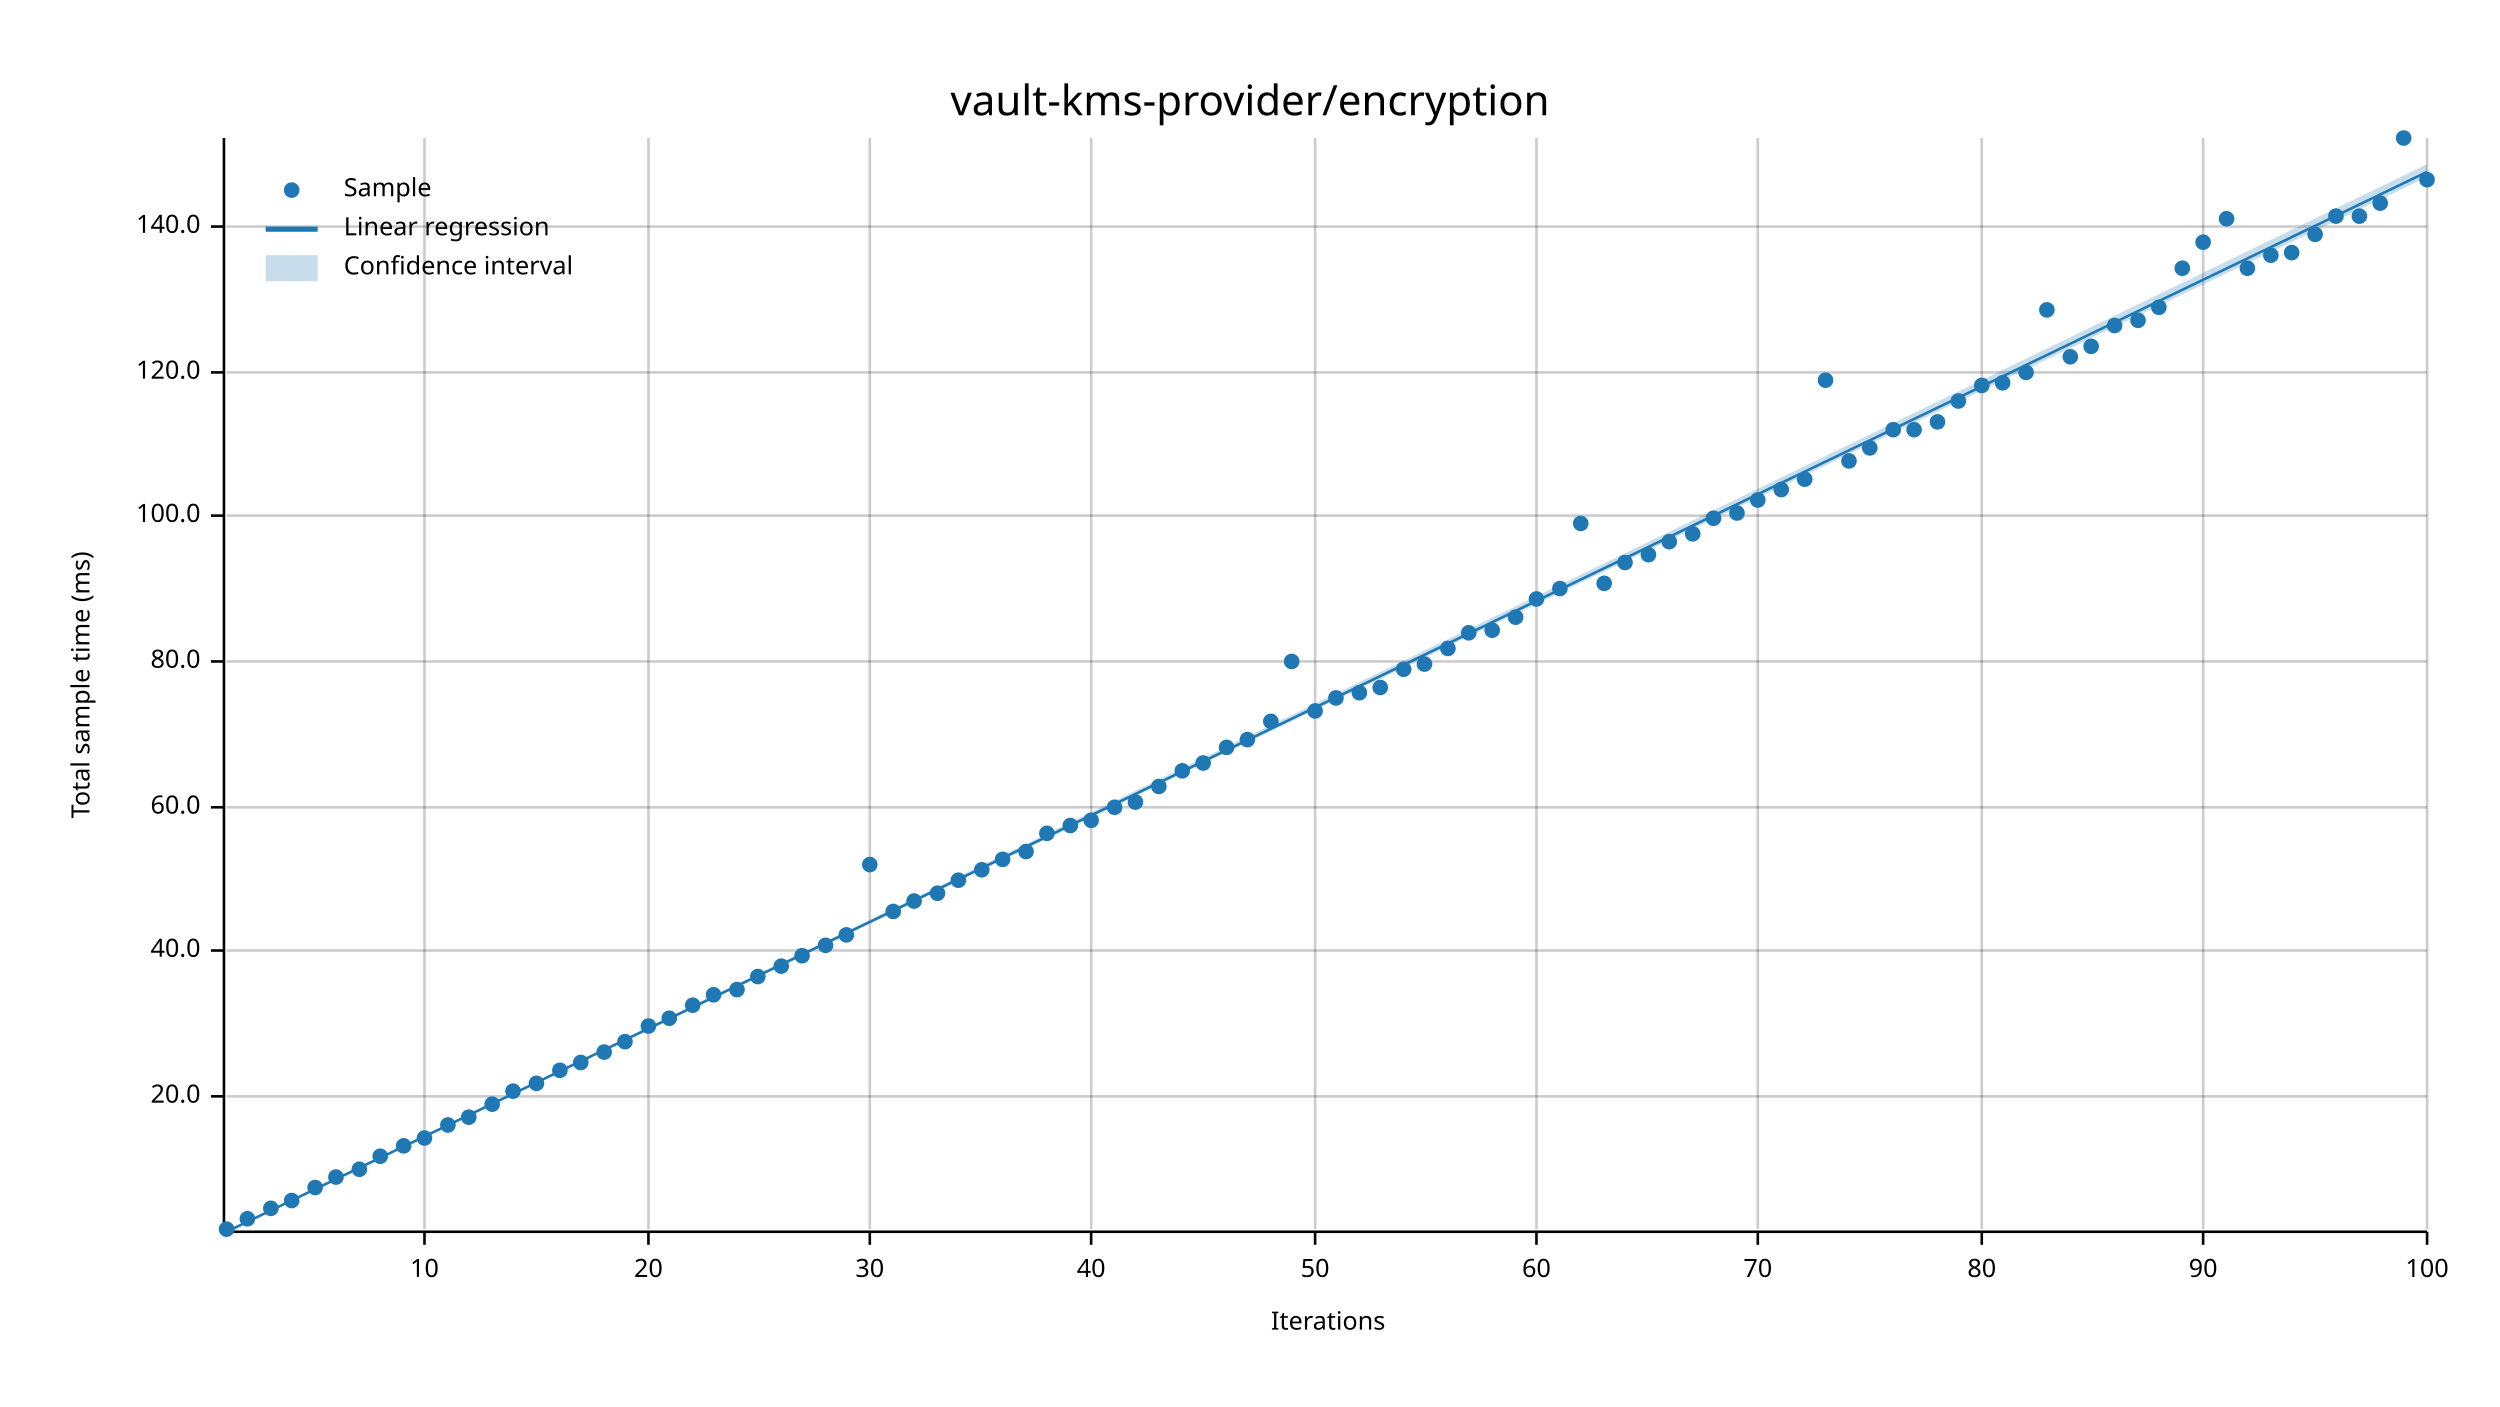
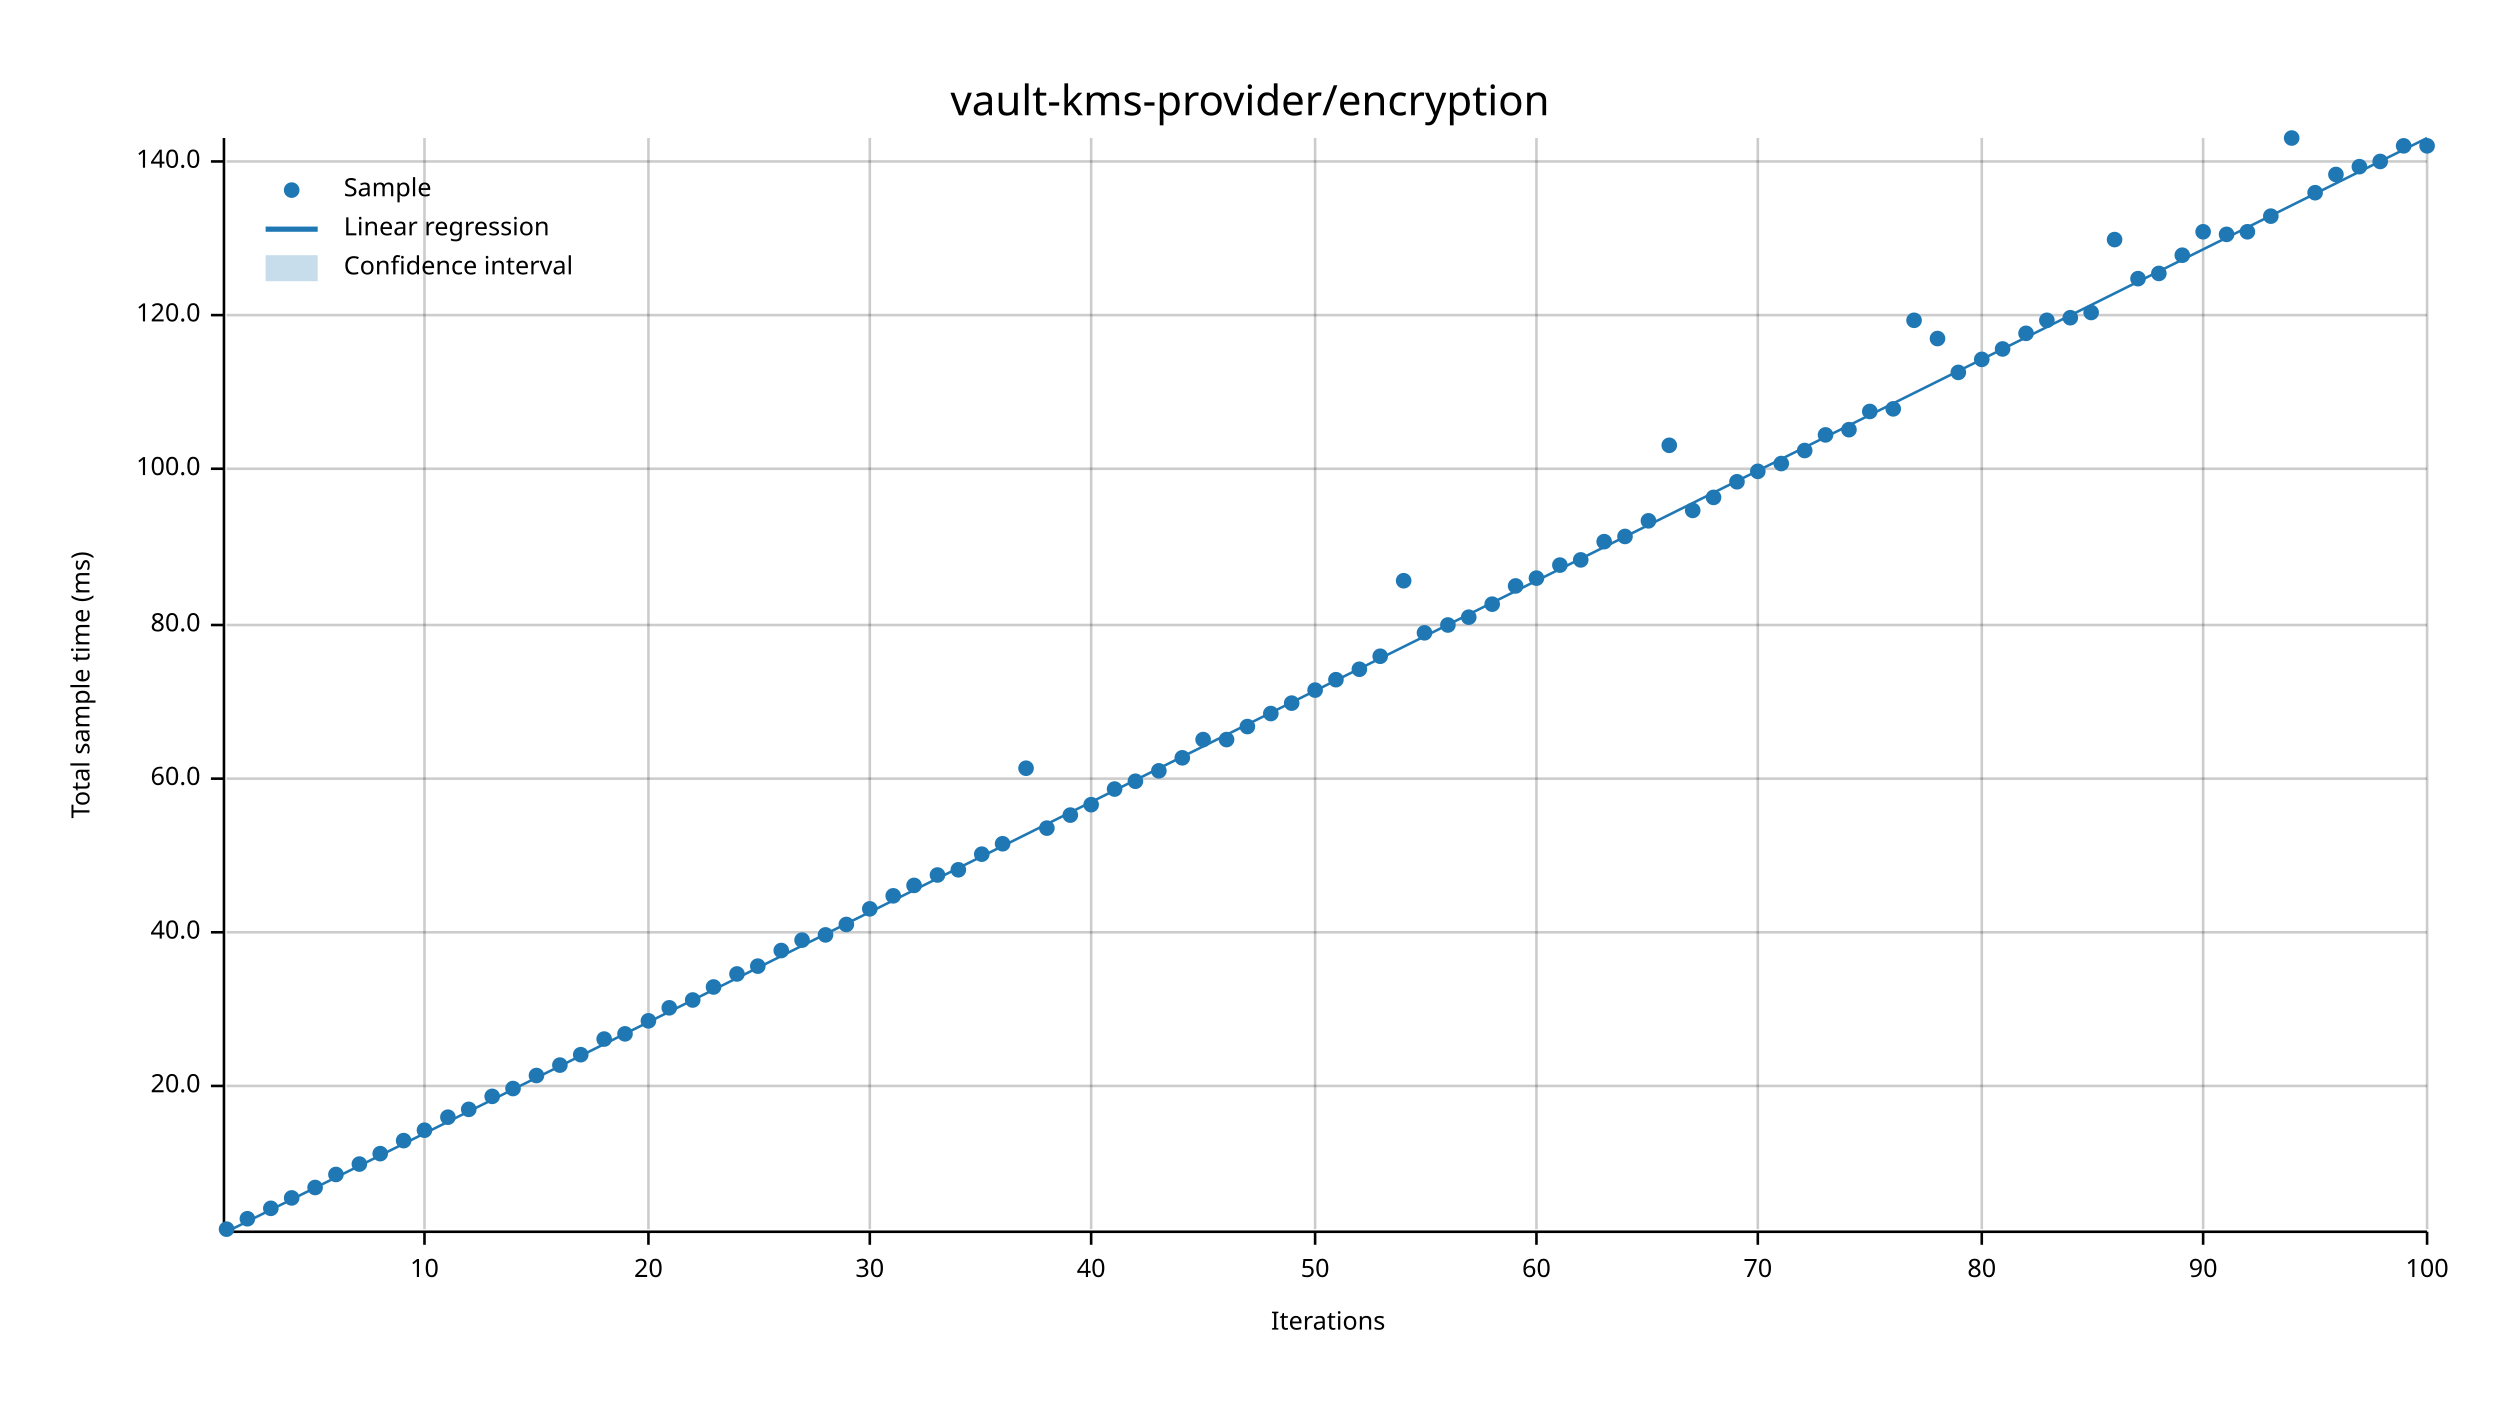
<svg xmlns="http://www.w3.org/2000/svg" width="960" height="540" viewBox="0 0 960 540">
  <text x="480" y="32" dy="0.76em" text-anchor="middle" font-family="sans-serif" font-size="16.129" opacity="1" fill="#000000">
vault-kms-provider/encryption
</text>
  <text x="27" y="263" dy="0.76em" text-anchor="middle" font-family="sans-serif" font-size="9.677" opacity="1" fill="#000000" transform="rotate(270, 27, 263)">
Total sample time (ms)
</text>
  <text x="510" y="513" dy="-0.5ex" text-anchor="middle" font-family="sans-serif" font-size="9.677" opacity="1" fill="#000000">
Iterations
</text>
  <line opacity="0.2" stroke="#000000" stroke-width="1" x1="163" y1="472" x2="163" y2="53" />
  <line opacity="0.2" stroke="#000000" stroke-width="1" x1="249" y1="472" x2="249" y2="53" />
  <line opacity="0.2" stroke="#000000" stroke-width="1" x1="334" y1="472" x2="334" y2="53" />
  <line opacity="0.2" stroke="#000000" stroke-width="1" x1="419" y1="472" x2="419" y2="53" />
  <line opacity="0.2" stroke="#000000" stroke-width="1" x1="505" y1="472" x2="505" y2="53" />
  <line opacity="0.2" stroke="#000000" stroke-width="1" x1="590" y1="472" x2="590" y2="53" />
  <line opacity="0.2" stroke="#000000" stroke-width="1" x1="675" y1="472" x2="675" y2="53" />
  <line opacity="0.2" stroke="#000000" stroke-width="1" x1="761" y1="472" x2="761" y2="53" />
  <line opacity="0.2" stroke="#000000" stroke-width="1" x1="846" y1="472" x2="846" y2="53" />
  <line opacity="0.2" stroke="#000000" stroke-width="1" x1="932" y1="472" x2="932" y2="53" />
-   <line opacity="0.2" stroke="#000000" stroke-width="1" x1="87" y1="421" x2="932" y2="421" />
-   <line opacity="0.2" stroke="#000000" stroke-width="1" x1="87" y1="365" x2="932" y2="365" />
-   <line opacity="0.2" stroke="#000000" stroke-width="1" x1="87" y1="310" x2="932" y2="310" />
-   <line opacity="0.2" stroke="#000000" stroke-width="1" x1="87" y1="254" x2="932" y2="254" />
-   <line opacity="0.2" stroke="#000000" stroke-width="1" x1="87" y1="198" x2="932" y2="198" />
-   <line opacity="0.2" stroke="#000000" stroke-width="1" x1="87" y1="143" x2="932" y2="143" />
-   <line opacity="0.2" stroke="#000000" stroke-width="1" x1="87" y1="87" x2="932" y2="87" />
+   <line opacity="0.2" stroke="#000000" stroke-width="1" x1="87" y1="417" x2="932" y2="417" />
+   <line opacity="0.2" stroke="#000000" stroke-width="1" x1="87" y1="358" x2="932" y2="358" />
+   <line opacity="0.2" stroke="#000000" stroke-width="1" x1="87" y1="299" x2="932" y2="299" />
+   <line opacity="0.2" stroke="#000000" stroke-width="1" x1="87" y1="240" x2="932" y2="240" />
+   <line opacity="0.2" stroke="#000000" stroke-width="1" x1="87" y1="180" x2="932" y2="180" />
+   <line opacity="0.2" stroke="#000000" stroke-width="1" x1="87" y1="121" x2="932" y2="121" />
+   <line opacity="0.2" stroke="#000000" stroke-width="1" x1="87" y1="62" x2="932" y2="62" />
  <polyline fill="none" opacity="1" stroke="#000000" stroke-width="1" points="86,53 86,472 " />
-   <text x="77" y="421" dy="0.5ex" text-anchor="end" font-family="sans-serif" font-size="9.677" opacity="1" fill="#000000">
+   <text x="77" y="417" dy="0.5ex" text-anchor="end" font-family="sans-serif" font-size="9.677" opacity="1" fill="#000000">
20.0
</text>
-   <polyline fill="none" opacity="1" stroke="#000000" stroke-width="1" points="81,421 86,421 " />
-   <text x="77" y="365" dy="0.5ex" text-anchor="end" font-family="sans-serif" font-size="9.677" opacity="1" fill="#000000">
+   <polyline fill="none" opacity="1" stroke="#000000" stroke-width="1" points="81,417 86,417 " />
+   <text x="77" y="358" dy="0.5ex" text-anchor="end" font-family="sans-serif" font-size="9.677" opacity="1" fill="#000000">
40.0
</text>
-   <polyline fill="none" opacity="1" stroke="#000000" stroke-width="1" points="81,365 86,365 " />
-   <text x="77" y="310" dy="0.5ex" text-anchor="end" font-family="sans-serif" font-size="9.677" opacity="1" fill="#000000">
+   <polyline fill="none" opacity="1" stroke="#000000" stroke-width="1" points="81,358 86,358 " />
+   <text x="77" y="299" dy="0.5ex" text-anchor="end" font-family="sans-serif" font-size="9.677" opacity="1" fill="#000000">
60.0
</text>
-   <polyline fill="none" opacity="1" stroke="#000000" stroke-width="1" points="81,310 86,310 " />
-   <text x="77" y="254" dy="0.5ex" text-anchor="end" font-family="sans-serif" font-size="9.677" opacity="1" fill="#000000">
+   <polyline fill="none" opacity="1" stroke="#000000" stroke-width="1" points="81,299 86,299 " />
+   <text x="77" y="240" dy="0.5ex" text-anchor="end" font-family="sans-serif" font-size="9.677" opacity="1" fill="#000000">
80.0
</text>
-   <polyline fill="none" opacity="1" stroke="#000000" stroke-width="1" points="81,254 86,254 " />
-   <text x="77" y="198" dy="0.5ex" text-anchor="end" font-family="sans-serif" font-size="9.677" opacity="1" fill="#000000">
+   <polyline fill="none" opacity="1" stroke="#000000" stroke-width="1" points="81,240 86,240 " />
+   <text x="77" y="180" dy="0.5ex" text-anchor="end" font-family="sans-serif" font-size="9.677" opacity="1" fill="#000000">
100.0
</text>
-   <polyline fill="none" opacity="1" stroke="#000000" stroke-width="1" points="81,198 86,198 " />
-   <text x="77" y="143" dy="0.5ex" text-anchor="end" font-family="sans-serif" font-size="9.677" opacity="1" fill="#000000">
+   <polyline fill="none" opacity="1" stroke="#000000" stroke-width="1" points="81,180 86,180 " />
+   <text x="77" y="121" dy="0.5ex" text-anchor="end" font-family="sans-serif" font-size="9.677" opacity="1" fill="#000000">
120.0
</text>
-   <polyline fill="none" opacity="1" stroke="#000000" stroke-width="1" points="81,143 86,143 " />
-   <text x="77" y="87" dy="0.5ex" text-anchor="end" font-family="sans-serif" font-size="9.677" opacity="1" fill="#000000">
+   <polyline fill="none" opacity="1" stroke="#000000" stroke-width="1" points="81,121 86,121 " />
+   <text x="77" y="62" dy="0.5ex" text-anchor="end" font-family="sans-serif" font-size="9.677" opacity="1" fill="#000000">
140.0
</text>
-   <polyline fill="none" opacity="1" stroke="#000000" stroke-width="1" points="81,87 86,87 " />
+   <polyline fill="none" opacity="1" stroke="#000000" stroke-width="1" points="81,62 86,62 " />
  <polyline fill="none" opacity="1" stroke="#000000" stroke-width="1" points="87,473 932,473 " />
  <text x="163" y="483" dy="0.76em" text-anchor="middle" font-family="sans-serif" font-size="9.677" opacity="1" fill="#000000">
10
</text>
  <polyline fill="none" opacity="1" stroke="#000000" stroke-width="1" points="163,473 163,478 " />
  <text x="249" y="483" dy="0.76em" text-anchor="middle" font-family="sans-serif" font-size="9.677" opacity="1" fill="#000000">
20
</text>
  <polyline fill="none" opacity="1" stroke="#000000" stroke-width="1" points="249,473 249,478 " />
  <text x="334" y="483" dy="0.76em" text-anchor="middle" font-family="sans-serif" font-size="9.677" opacity="1" fill="#000000">
30
</text>
  <polyline fill="none" opacity="1" stroke="#000000" stroke-width="1" points="334,473 334,478 " />
  <text x="419" y="483" dy="0.76em" text-anchor="middle" font-family="sans-serif" font-size="9.677" opacity="1" fill="#000000">
40
</text>
  <polyline fill="none" opacity="1" stroke="#000000" stroke-width="1" points="419,473 419,478 " />
  <text x="505" y="483" dy="0.76em" text-anchor="middle" font-family="sans-serif" font-size="9.677" opacity="1" fill="#000000">
50
</text>
  <polyline fill="none" opacity="1" stroke="#000000" stroke-width="1" points="505,473 505,478 " />
  <text x="590" y="483" dy="0.76em" text-anchor="middle" font-family="sans-serif" font-size="9.677" opacity="1" fill="#000000">
60
</text>
  <polyline fill="none" opacity="1" stroke="#000000" stroke-width="1" points="590,473 590,478 " />
  <text x="675" y="483" dy="0.76em" text-anchor="middle" font-family="sans-serif" font-size="9.677" opacity="1" fill="#000000">
70
</text>
  <polyline fill="none" opacity="1" stroke="#000000" stroke-width="1" points="675,473 675,478 " />
  <text x="761" y="483" dy="0.76em" text-anchor="middle" font-family="sans-serif" font-size="9.677" opacity="1" fill="#000000">
80
</text>
  <polyline fill="none" opacity="1" stroke="#000000" stroke-width="1" points="761,473 761,478 " />
  <text x="846" y="483" dy="0.76em" text-anchor="middle" font-family="sans-serif" font-size="9.677" opacity="1" fill="#000000">
90
</text>
  <polyline fill="none" opacity="1" stroke="#000000" stroke-width="1" points="846,473 846,478 " />
  <text x="932" y="483" dy="0.76em" text-anchor="middle" font-family="sans-serif" font-size="9.677" opacity="1" fill="#000000">
100
</text>
  <polyline fill="none" opacity="1" stroke="#000000" stroke-width="1" points="932,473 932,478 " />
  <circle cx="87" cy="472" r="3" opacity="1" fill="#1F78B4" stroke="none" stroke-width="1" />
  <circle cx="95" cy="468" r="3" opacity="1" fill="#1F78B4" stroke="none" stroke-width="1" />
  <circle cx="104" cy="464" r="3" opacity="1" fill="#1F78B4" stroke="none" stroke-width="1" />
-   <circle cx="112" cy="461" r="3" opacity="1" fill="#1F78B4" stroke="none" stroke-width="1" />
+   <circle cx="112" cy="460" r="3" opacity="1" fill="#1F78B4" stroke="none" stroke-width="1" />
  <circle cx="121" cy="456" r="3" opacity="1" fill="#1F78B4" stroke="none" stroke-width="1" />
-   <circle cx="129" cy="452" r="3" opacity="1" fill="#1F78B4" stroke="none" stroke-width="1" />
-   <circle cx="138" cy="449" r="3" opacity="1" fill="#1F78B4" stroke="none" stroke-width="1" />
-   <circle cx="146" cy="444" r="3" opacity="1" fill="#1F78B4" stroke="none" stroke-width="1" />
-   <circle cx="155" cy="440" r="3" opacity="1" fill="#1F78B4" stroke="none" stroke-width="1" />
-   <circle cx="163" cy="437" r="3" opacity="1" fill="#1F78B4" stroke="none" stroke-width="1" />
-   <circle cx="172" cy="432" r="3" opacity="1" fill="#1F78B4" stroke="none" stroke-width="1" />
-   <circle cx="180" cy="429" r="3" opacity="1" fill="#1F78B4" stroke="none" stroke-width="1" />
-   <circle cx="189" cy="424" r="3" opacity="1" fill="#1F78B4" stroke="none" stroke-width="1" />
-   <circle cx="197" cy="419" r="3" opacity="1" fill="#1F78B4" stroke="none" stroke-width="1" />
-   <circle cx="206" cy="416" r="3" opacity="1" fill="#1F78B4" stroke="none" stroke-width="1" />
-   <circle cx="215" cy="411" r="3" opacity="1" fill="#1F78B4" stroke="none" stroke-width="1" />
-   <circle cx="223" cy="408" r="3" opacity="1" fill="#1F78B4" stroke="none" stroke-width="1" />
-   <circle cx="232" cy="404" r="3" opacity="1" fill="#1F78B4" stroke="none" stroke-width="1" />
-   <circle cx="240" cy="400" r="3" opacity="1" fill="#1F78B4" stroke="none" stroke-width="1" />
-   <circle cx="249" cy="394" r="3" opacity="1" fill="#1F78B4" stroke="none" stroke-width="1" />
-   <circle cx="257" cy="391" r="3" opacity="1" fill="#1F78B4" stroke="none" stroke-width="1" />
-   <circle cx="266" cy="386" r="3" opacity="1" fill="#1F78B4" stroke="none" stroke-width="1" />
-   <circle cx="274" cy="382" r="3" opacity="1" fill="#1F78B4" stroke="none" stroke-width="1" />
-   <circle cx="283" cy="380" r="3" opacity="1" fill="#1F78B4" stroke="none" stroke-width="1" />
-   <circle cx="291" cy="375" r="3" opacity="1" fill="#1F78B4" stroke="none" stroke-width="1" />
-   <circle cx="300" cy="371" r="3" opacity="1" fill="#1F78B4" stroke="none" stroke-width="1" />
-   <circle cx="308" cy="367" r="3" opacity="1" fill="#1F78B4" stroke="none" stroke-width="1" />
-   <circle cx="317" cy="363" r="3" opacity="1" fill="#1F78B4" stroke="none" stroke-width="1" />
-   <circle cx="325" cy="359" r="3" opacity="1" fill="#1F78B4" stroke="none" stroke-width="1" />
-   <circle cx="334" cy="332" r="3" opacity="1" fill="#1F78B4" stroke="none" stroke-width="1" />
-   <circle cx="343" cy="350" r="3" opacity="1" fill="#1F78B4" stroke="none" stroke-width="1" />
-   <circle cx="351" cy="346" r="3" opacity="1" fill="#1F78B4" stroke="none" stroke-width="1" />
-   <circle cx="360" cy="343" r="3" opacity="1" fill="#1F78B4" stroke="none" stroke-width="1" />
-   <circle cx="368" cy="338" r="3" opacity="1" fill="#1F78B4" stroke="none" stroke-width="1" />
-   <circle cx="377" cy="334" r="3" opacity="1" fill="#1F78B4" stroke="none" stroke-width="1" />
-   <circle cx="385" cy="330" r="3" opacity="1" fill="#1F78B4" stroke="none" stroke-width="1" />
-   <circle cx="394" cy="327" r="3" opacity="1" fill="#1F78B4" stroke="none" stroke-width="1" />
-   <circle cx="402" cy="320" r="3" opacity="1" fill="#1F78B4" stroke="none" stroke-width="1" />
-   <circle cx="411" cy="317" r="3" opacity="1" fill="#1F78B4" stroke="none" stroke-width="1" />
-   <circle cx="419" cy="315" r="3" opacity="1" fill="#1F78B4" stroke="none" stroke-width="1" />
-   <circle cx="428" cy="310" r="3" opacity="1" fill="#1F78B4" stroke="none" stroke-width="1" />
-   <circle cx="436" cy="308" r="3" opacity="1" fill="#1F78B4" stroke="none" stroke-width="1" />
-   <circle cx="445" cy="302" r="3" opacity="1" fill="#1F78B4" stroke="none" stroke-width="1" />
-   <circle cx="454" cy="296" r="3" opacity="1" fill="#1F78B4" stroke="none" stroke-width="1" />
-   <circle cx="462" cy="293" r="3" opacity="1" fill="#1F78B4" stroke="none" stroke-width="1" />
-   <circle cx="471" cy="287" r="3" opacity="1" fill="#1F78B4" stroke="none" stroke-width="1" />
-   <circle cx="479" cy="284" r="3" opacity="1" fill="#1F78B4" stroke="none" stroke-width="1" />
-   <circle cx="488" cy="277" r="3" opacity="1" fill="#1F78B4" stroke="none" stroke-width="1" />
-   <circle cx="496" cy="254" r="3" opacity="1" fill="#1F78B4" stroke="none" stroke-width="1" />
-   <circle cx="505" cy="273" r="3" opacity="1" fill="#1F78B4" stroke="none" stroke-width="1" />
-   <circle cx="513" cy="268" r="3" opacity="1" fill="#1F78B4" stroke="none" stroke-width="1" />
-   <circle cx="522" cy="266" r="3" opacity="1" fill="#1F78B4" stroke="none" stroke-width="1" />
-   <circle cx="530" cy="264" r="3" opacity="1" fill="#1F78B4" stroke="none" stroke-width="1" />
-   <circle cx="539" cy="257" r="3" opacity="1" fill="#1F78B4" stroke="none" stroke-width="1" />
-   <circle cx="547" cy="255" r="3" opacity="1" fill="#1F78B4" stroke="none" stroke-width="1" />
-   <circle cx="556" cy="249" r="3" opacity="1" fill="#1F78B4" stroke="none" stroke-width="1" />
-   <circle cx="564" cy="243" r="3" opacity="1" fill="#1F78B4" stroke="none" stroke-width="1" />
-   <circle cx="573" cy="242" r="3" opacity="1" fill="#1F78B4" stroke="none" stroke-width="1" />
-   <circle cx="582" cy="237" r="3" opacity="1" fill="#1F78B4" stroke="none" stroke-width="1" />
-   <circle cx="590" cy="230" r="3" opacity="1" fill="#1F78B4" stroke="none" stroke-width="1" />
-   <circle cx="599" cy="226" r="3" opacity="1" fill="#1F78B4" stroke="none" stroke-width="1" />
-   <circle cx="607" cy="201" r="3" opacity="1" fill="#1F78B4" stroke="none" stroke-width="1" />
-   <circle cx="616" cy="224" r="3" opacity="1" fill="#1F78B4" stroke="none" stroke-width="1" />
-   <circle cx="624" cy="216" r="3" opacity="1" fill="#1F78B4" stroke="none" stroke-width="1" />
-   <circle cx="633" cy="213" r="3" opacity="1" fill="#1F78B4" stroke="none" stroke-width="1" />
-   <circle cx="641" cy="208" r="3" opacity="1" fill="#1F78B4" stroke="none" stroke-width="1" />
-   <circle cx="650" cy="205" r="3" opacity="1" fill="#1F78B4" stroke="none" stroke-width="1" />
-   <circle cx="658" cy="199" r="3" opacity="1" fill="#1F78B4" stroke="none" stroke-width="1" />
-   <circle cx="667" cy="197" r="3" opacity="1" fill="#1F78B4" stroke="none" stroke-width="1" />
-   <circle cx="675" cy="192" r="3" opacity="1" fill="#1F78B4" stroke="none" stroke-width="1" />
-   <circle cx="684" cy="188" r="3" opacity="1" fill="#1F78B4" stroke="none" stroke-width="1" />
-   <circle cx="693" cy="184" r="3" opacity="1" fill="#1F78B4" stroke="none" stroke-width="1" />
-   <circle cx="701" cy="146" r="3" opacity="1" fill="#1F78B4" stroke="none" stroke-width="1" />
-   <circle cx="710" cy="177" r="3" opacity="1" fill="#1F78B4" stroke="none" stroke-width="1" />
-   <circle cx="718" cy="172" r="3" opacity="1" fill="#1F78B4" stroke="none" stroke-width="1" />
-   <circle cx="727" cy="165" r="3" opacity="1" fill="#1F78B4" stroke="none" stroke-width="1" />
-   <circle cx="735" cy="165" r="3" opacity="1" fill="#1F78B4" stroke="none" stroke-width="1" />
-   <circle cx="744" cy="162" r="3" opacity="1" fill="#1F78B4" stroke="none" stroke-width="1" />
-   <circle cx="752" cy="154" r="3" opacity="1" fill="#1F78B4" stroke="none" stroke-width="1" />
-   <circle cx="761" cy="148" r="3" opacity="1" fill="#1F78B4" stroke="none" stroke-width="1" />
-   <circle cx="769" cy="147" r="3" opacity="1" fill="#1F78B4" stroke="none" stroke-width="1" />
-   <circle cx="778" cy="143" r="3" opacity="1" fill="#1F78B4" stroke="none" stroke-width="1" />
-   <circle cx="786" cy="119" r="3" opacity="1" fill="#1F78B4" stroke="none" stroke-width="1" />
-   <circle cx="795" cy="137" r="3" opacity="1" fill="#1F78B4" stroke="none" stroke-width="1" />
-   <circle cx="803" cy="133" r="3" opacity="1" fill="#1F78B4" stroke="none" stroke-width="1" />
-   <circle cx="812" cy="125" r="3" opacity="1" fill="#1F78B4" stroke="none" stroke-width="1" />
-   <circle cx="821" cy="123" r="3" opacity="1" fill="#1F78B4" stroke="none" stroke-width="1" />
-   <circle cx="829" cy="118" r="3" opacity="1" fill="#1F78B4" stroke="none" stroke-width="1" />
-   <circle cx="838" cy="103" r="3" opacity="1" fill="#1F78B4" stroke="none" stroke-width="1" />
-   <circle cx="846" cy="93" r="3" opacity="1" fill="#1F78B4" stroke="none" stroke-width="1" />
-   <circle cx="855" cy="84" r="3" opacity="1" fill="#1F78B4" stroke="none" stroke-width="1" />
-   <circle cx="863" cy="103" r="3" opacity="1" fill="#1F78B4" stroke="none" stroke-width="1" />
-   <circle cx="872" cy="98" r="3" opacity="1" fill="#1F78B4" stroke="none" stroke-width="1" />
-   <circle cx="880" cy="97" r="3" opacity="1" fill="#1F78B4" stroke="none" stroke-width="1" />
-   <circle cx="889" cy="90" r="3" opacity="1" fill="#1F78B4" stroke="none" stroke-width="1" />
-   <circle cx="897" cy="83" r="3" opacity="1" fill="#1F78B4" stroke="none" stroke-width="1" />
-   <circle cx="906" cy="83" r="3" opacity="1" fill="#1F78B4" stroke="none" stroke-width="1" />
-   <circle cx="914" cy="78" r="3" opacity="1" fill="#1F78B4" stroke="none" stroke-width="1" />
-   <circle cx="923" cy="53" r="3" opacity="1" fill="#1F78B4" stroke="none" stroke-width="1" />
-   <circle cx="932" cy="69" r="3" opacity="1" fill="#1F78B4" stroke="none" stroke-width="1" />
-   <polyline fill="none" opacity="1" stroke="#1F78B4" stroke-width="1" points="87,473 932,66 " />
-   <polygon opacity="0.25" fill="#1F78B4" points="87,473 932,68 932,63 " />
+   <circle cx="129" cy="451" r="3" opacity="1" fill="#1F78B4" stroke="none" stroke-width="1" />
+   <circle cx="138" cy="447" r="3" opacity="1" fill="#1F78B4" stroke="none" stroke-width="1" />
+   <circle cx="146" cy="443" r="3" opacity="1" fill="#1F78B4" stroke="none" stroke-width="1" />
+   <circle cx="155" cy="438" r="3" opacity="1" fill="#1F78B4" stroke="none" stroke-width="1" />
+   <circle cx="163" cy="434" r="3" opacity="1" fill="#1F78B4" stroke="none" stroke-width="1" />
+   <circle cx="172" cy="429" r="3" opacity="1" fill="#1F78B4" stroke="none" stroke-width="1" />
+   <circle cx="180" cy="426" r="3" opacity="1" fill="#1F78B4" stroke="none" stroke-width="1" />
+   <circle cx="189" cy="421" r="3" opacity="1" fill="#1F78B4" stroke="none" stroke-width="1" />
+   <circle cx="197" cy="418" r="3" opacity="1" fill="#1F78B4" stroke="none" stroke-width="1" />
+   <circle cx="206" cy="413" r="3" opacity="1" fill="#1F78B4" stroke="none" stroke-width="1" />
+   <circle cx="215" cy="409" r="3" opacity="1" fill="#1F78B4" stroke="none" stroke-width="1" />
+   <circle cx="223" cy="405" r="3" opacity="1" fill="#1F78B4" stroke="none" stroke-width="1" />
+   <circle cx="232" cy="399" r="3" opacity="1" fill="#1F78B4" stroke="none" stroke-width="1" />
+   <circle cx="240" cy="397" r="3" opacity="1" fill="#1F78B4" stroke="none" stroke-width="1" />
+   <circle cx="249" cy="392" r="3" opacity="1" fill="#1F78B4" stroke="none" stroke-width="1" />
+   <circle cx="257" cy="387" r="3" opacity="1" fill="#1F78B4" stroke="none" stroke-width="1" />
+   <circle cx="266" cy="384" r="3" opacity="1" fill="#1F78B4" stroke="none" stroke-width="1" />
+   <circle cx="274" cy="379" r="3" opacity="1" fill="#1F78B4" stroke="none" stroke-width="1" />
+   <circle cx="283" cy="374" r="3" opacity="1" fill="#1F78B4" stroke="none" stroke-width="1" />
+   <circle cx="291" cy="371" r="3" opacity="1" fill="#1F78B4" stroke="none" stroke-width="1" />
+   <circle cx="300" cy="365" r="3" opacity="1" fill="#1F78B4" stroke="none" stroke-width="1" />
+   <circle cx="308" cy="361" r="3" opacity="1" fill="#1F78B4" stroke="none" stroke-width="1" />
+   <circle cx="317" cy="359" r="3" opacity="1" fill="#1F78B4" stroke="none" stroke-width="1" />
+   <circle cx="325" cy="355" r="3" opacity="1" fill="#1F78B4" stroke="none" stroke-width="1" />
+   <circle cx="334" cy="349" r="3" opacity="1" fill="#1F78B4" stroke="none" stroke-width="1" />
+   <circle cx="343" cy="344" r="3" opacity="1" fill="#1F78B4" stroke="none" stroke-width="1" />
+   <circle cx="351" cy="340" r="3" opacity="1" fill="#1F78B4" stroke="none" stroke-width="1" />
+   <circle cx="360" cy="336" r="3" opacity="1" fill="#1F78B4" stroke="none" stroke-width="1" />
+   <circle cx="368" cy="334" r="3" opacity="1" fill="#1F78B4" stroke="none" stroke-width="1" />
+   <circle cx="377" cy="328" r="3" opacity="1" fill="#1F78B4" stroke="none" stroke-width="1" />
+   <circle cx="385" cy="324" r="3" opacity="1" fill="#1F78B4" stroke="none" stroke-width="1" />
+   <circle cx="394" cy="295" r="3" opacity="1" fill="#1F78B4" stroke="none" stroke-width="1" />
+   <circle cx="402" cy="318" r="3" opacity="1" fill="#1F78B4" stroke="none" stroke-width="1" />
+   <circle cx="411" cy="313" r="3" opacity="1" fill="#1F78B4" stroke="none" stroke-width="1" />
+   <circle cx="419" cy="309" r="3" opacity="1" fill="#1F78B4" stroke="none" stroke-width="1" />
+   <circle cx="428" cy="303" r="3" opacity="1" fill="#1F78B4" stroke="none" stroke-width="1" />
+   <circle cx="436" cy="300" r="3" opacity="1" fill="#1F78B4" stroke="none" stroke-width="1" />
+   <circle cx="445" cy="296" r="3" opacity="1" fill="#1F78B4" stroke="none" stroke-width="1" />
+   <circle cx="454" cy="291" r="3" opacity="1" fill="#1F78B4" stroke="none" stroke-width="1" />
+   <circle cx="462" cy="284" r="3" opacity="1" fill="#1F78B4" stroke="none" stroke-width="1" />
+   <circle cx="471" cy="284" r="3" opacity="1" fill="#1F78B4" stroke="none" stroke-width="1" />
+   <circle cx="479" cy="279" r="3" opacity="1" fill="#1F78B4" stroke="none" stroke-width="1" />
+   <circle cx="488" cy="274" r="3" opacity="1" fill="#1F78B4" stroke="none" stroke-width="1" />
+   <circle cx="496" cy="270" r="3" opacity="1" fill="#1F78B4" stroke="none" stroke-width="1" />
+   <circle cx="505" cy="265" r="3" opacity="1" fill="#1F78B4" stroke="none" stroke-width="1" />
+   <circle cx="513" cy="261" r="3" opacity="1" fill="#1F78B4" stroke="none" stroke-width="1" />
+   <circle cx="522" cy="257" r="3" opacity="1" fill="#1F78B4" stroke="none" stroke-width="1" />
+   <circle cx="530" cy="252" r="3" opacity="1" fill="#1F78B4" stroke="none" stroke-width="1" />
+   <circle cx="539" cy="223" r="3" opacity="1" fill="#1F78B4" stroke="none" stroke-width="1" />
+   <circle cx="547" cy="243" r="3" opacity="1" fill="#1F78B4" stroke="none" stroke-width="1" />
+   <circle cx="556" cy="240" r="3" opacity="1" fill="#1F78B4" stroke="none" stroke-width="1" />
+   <circle cx="564" cy="237" r="3" opacity="1" fill="#1F78B4" stroke="none" stroke-width="1" />
+   <circle cx="573" cy="232" r="3" opacity="1" fill="#1F78B4" stroke="none" stroke-width="1" />
+   <circle cx="582" cy="225" r="3" opacity="1" fill="#1F78B4" stroke="none" stroke-width="1" />
+   <circle cx="590" cy="222" r="3" opacity="1" fill="#1F78B4" stroke="none" stroke-width="1" />
+   <circle cx="599" cy="217" r="3" opacity="1" fill="#1F78B4" stroke="none" stroke-width="1" />
+   <circle cx="607" cy="215" r="3" opacity="1" fill="#1F78B4" stroke="none" stroke-width="1" />
+   <circle cx="616" cy="208" r="3" opacity="1" fill="#1F78B4" stroke="none" stroke-width="1" />
+   <circle cx="624" cy="206" r="3" opacity="1" fill="#1F78B4" stroke="none" stroke-width="1" />
+   <circle cx="633" cy="200" r="3" opacity="1" fill="#1F78B4" stroke="none" stroke-width="1" />
+   <circle cx="641" cy="171" r="3" opacity="1" fill="#1F78B4" stroke="none" stroke-width="1" />
+   <circle cx="650" cy="196" r="3" opacity="1" fill="#1F78B4" stroke="none" stroke-width="1" />
+   <circle cx="658" cy="191" r="3" opacity="1" fill="#1F78B4" stroke="none" stroke-width="1" />
+   <circle cx="667" cy="185" r="3" opacity="1" fill="#1F78B4" stroke="none" stroke-width="1" />
+   <circle cx="675" cy="181" r="3" opacity="1" fill="#1F78B4" stroke="none" stroke-width="1" />
+   <circle cx="684" cy="178" r="3" opacity="1" fill="#1F78B4" stroke="none" stroke-width="1" />
+   <circle cx="693" cy="173" r="3" opacity="1" fill="#1F78B4" stroke="none" stroke-width="1" />
+   <circle cx="701" cy="167" r="3" opacity="1" fill="#1F78B4" stroke="none" stroke-width="1" />
+   <circle cx="710" cy="165" r="3" opacity="1" fill="#1F78B4" stroke="none" stroke-width="1" />
+   <circle cx="718" cy="158" r="3" opacity="1" fill="#1F78B4" stroke="none" stroke-width="1" />
+   <circle cx="727" cy="157" r="3" opacity="1" fill="#1F78B4" stroke="none" stroke-width="1" />
+   <circle cx="735" cy="123" r="3" opacity="1" fill="#1F78B4" stroke="none" stroke-width="1" />
+   <circle cx="744" cy="130" r="3" opacity="1" fill="#1F78B4" stroke="none" stroke-width="1" />
+   <circle cx="752" cy="143" r="3" opacity="1" fill="#1F78B4" stroke="none" stroke-width="1" />
+   <circle cx="761" cy="138" r="3" opacity="1" fill="#1F78B4" stroke="none" stroke-width="1" />
+   <circle cx="769" cy="134" r="3" opacity="1" fill="#1F78B4" stroke="none" stroke-width="1" />
+   <circle cx="778" cy="128" r="3" opacity="1" fill="#1F78B4" stroke="none" stroke-width="1" />
+   <circle cx="786" cy="123" r="3" opacity="1" fill="#1F78B4" stroke="none" stroke-width="1" />
+   <circle cx="795" cy="122" r="3" opacity="1" fill="#1F78B4" stroke="none" stroke-width="1" />
+   <circle cx="803" cy="120" r="3" opacity="1" fill="#1F78B4" stroke="none" stroke-width="1" />
+   <circle cx="812" cy="92" r="3" opacity="1" fill="#1F78B4" stroke="none" stroke-width="1" />
+   <circle cx="821" cy="107" r="3" opacity="1" fill="#1F78B4" stroke="none" stroke-width="1" />
+   <circle cx="829" cy="105" r="3" opacity="1" fill="#1F78B4" stroke="none" stroke-width="1" />
+   <circle cx="838" cy="98" r="3" opacity="1" fill="#1F78B4" stroke="none" stroke-width="1" />
+   <circle cx="846" cy="89" r="3" opacity="1" fill="#1F78B4" stroke="none" stroke-width="1" />
+   <circle cx="855" cy="90" r="3" opacity="1" fill="#1F78B4" stroke="none" stroke-width="1" />
+   <circle cx="863" cy="89" r="3" opacity="1" fill="#1F78B4" stroke="none" stroke-width="1" />
+   <circle cx="872" cy="83" r="3" opacity="1" fill="#1F78B4" stroke="none" stroke-width="1" />
+   <circle cx="880" cy="53" r="3" opacity="1" fill="#1F78B4" stroke="none" stroke-width="1" />
+   <circle cx="889" cy="74" r="3" opacity="1" fill="#1F78B4" stroke="none" stroke-width="1" />
+   <circle cx="897" cy="67" r="3" opacity="1" fill="#1F78B4" stroke="none" stroke-width="1" />
+   <circle cx="906" cy="64" r="3" opacity="1" fill="#1F78B4" stroke="none" stroke-width="1" />
+   <circle cx="914" cy="62" r="3" opacity="1" fill="#1F78B4" stroke="none" stroke-width="1" />
+   <circle cx="923" cy="56" r="3" opacity="1" fill="#1F78B4" stroke="none" stroke-width="1" />
+   <circle cx="932" cy="56" r="3" opacity="1" fill="#1F78B4" stroke="none" stroke-width="1" />
+   <polyline fill="none" opacity="1" stroke="#1F78B4" stroke-width="1" points="87,473 932,53 " />
+   <polygon opacity="0.25" fill="#1F78B4" points="87,473 932,53 932,53 " />
  <text x="132" y="68" dy="0.76em" text-anchor="start" font-family="sans-serif" font-size="9.677" opacity="1" fill="#000000">
Sample
</text>
  <text x="132" y="83" dy="0.76em" text-anchor="start" font-family="sans-serif" font-size="9.677" opacity="1" fill="#000000">
Linear regression
</text>
  <text x="132" y="98" dy="0.76em" text-anchor="start" font-family="sans-serif" font-size="9.677" opacity="1" fill="#000000">
Confidence interval
</text>
  <circle cx="112" cy="73" r="3" opacity="1" fill="#1F78B4" stroke="none" stroke-width="1" />
  <polyline fill="none" opacity="1" stroke="#1F78B4" stroke-width="2" points="102,88 122,88 " />
  <rect x="102" y="98" width="20" height="10" opacity="0.25" fill="#1F78B4" stroke="none" />
</svg>
